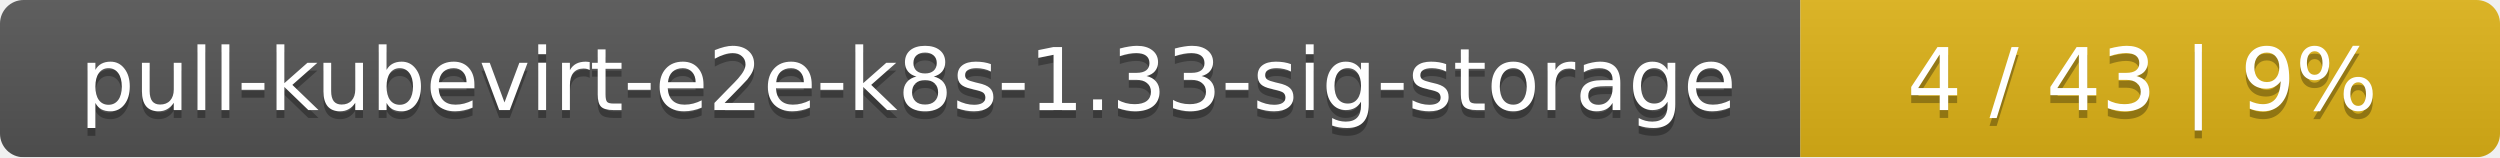
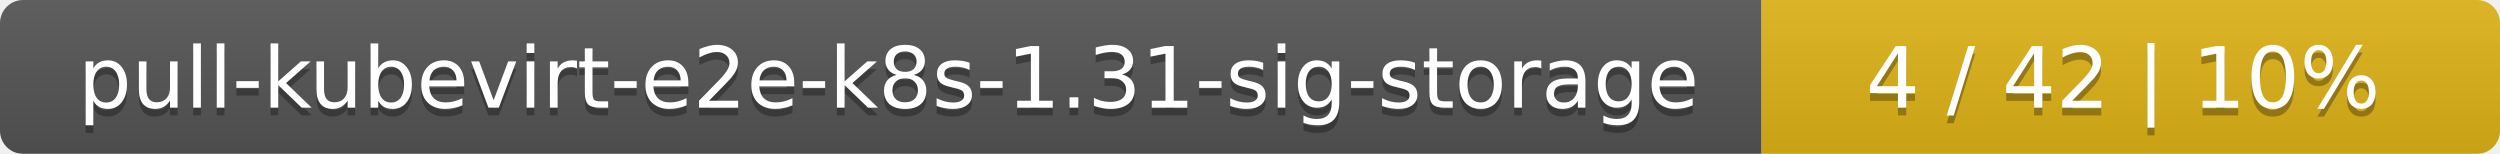
- <svg xmlns="http://www.w3.org/2000/svg" width="318" height="20">
+ <svg xmlns="http://www.w3.org/2000/svg" width="325" height="20">
  <linearGradient id="smooth" x2="0" y2="100%">
    <stop offset="0" stop-color="#bbb" stop-opacity=".1" />
    <stop offset="1" stop-opacity=".1" />
  </linearGradient>
  <mask id="round">
-     <rect width="318" height="20" rx="3" fill="#fff" />
+     <rect width="325" height="20" rx="3" fill="#fff" />
  </mask>
  <g mask="url(#round)">
    <rect width="229" height="20" fill="#555" />
-     <rect x="229" width="89" height="20" fill="#dfb317" />
-     <rect width="318" height="20" fill="url(#smooth)" />
+     <rect x="229" width="96" height="20" fill="#dfb317" />
+     <rect width="325" height="20" fill="url(#smooth)" />
  </g>
  <g fill="#fff" text-anchor="middle" font-family="DejaVu Sans,Verdana,Geneva,sans-serif" font-size="11">
-     <text x="115.5" y="15" fill="#010101" fill-opacity=".3">pull-kubevirt-e2e-k8s-1.33-sig-storage</text>
-     <text x="115.5" y="14">pull-kubevirt-e2e-k8s-1.33-sig-storage</text>
-     <text x="272.5" y="15" fill="#010101" fill-opacity=".3">4 / 43    |    9%</text>
-     <text x="272.5" y="14">4 / 43    |    9%</text>
+     <text x="115.5" y="15" fill="#010101" fill-opacity=".3">pull-kubevirt-e2e-k8s-1.31-sig-storage</text>
+     <text x="115.5" y="14">pull-kubevirt-e2e-k8s-1.31-sig-storage</text>
+     <text x="276" y="15" fill="#010101" fill-opacity=".3">4 / 42    |    10%</text>
+     <text x="276" y="14">4 / 42    |    10%</text>
  </g>
</svg>
